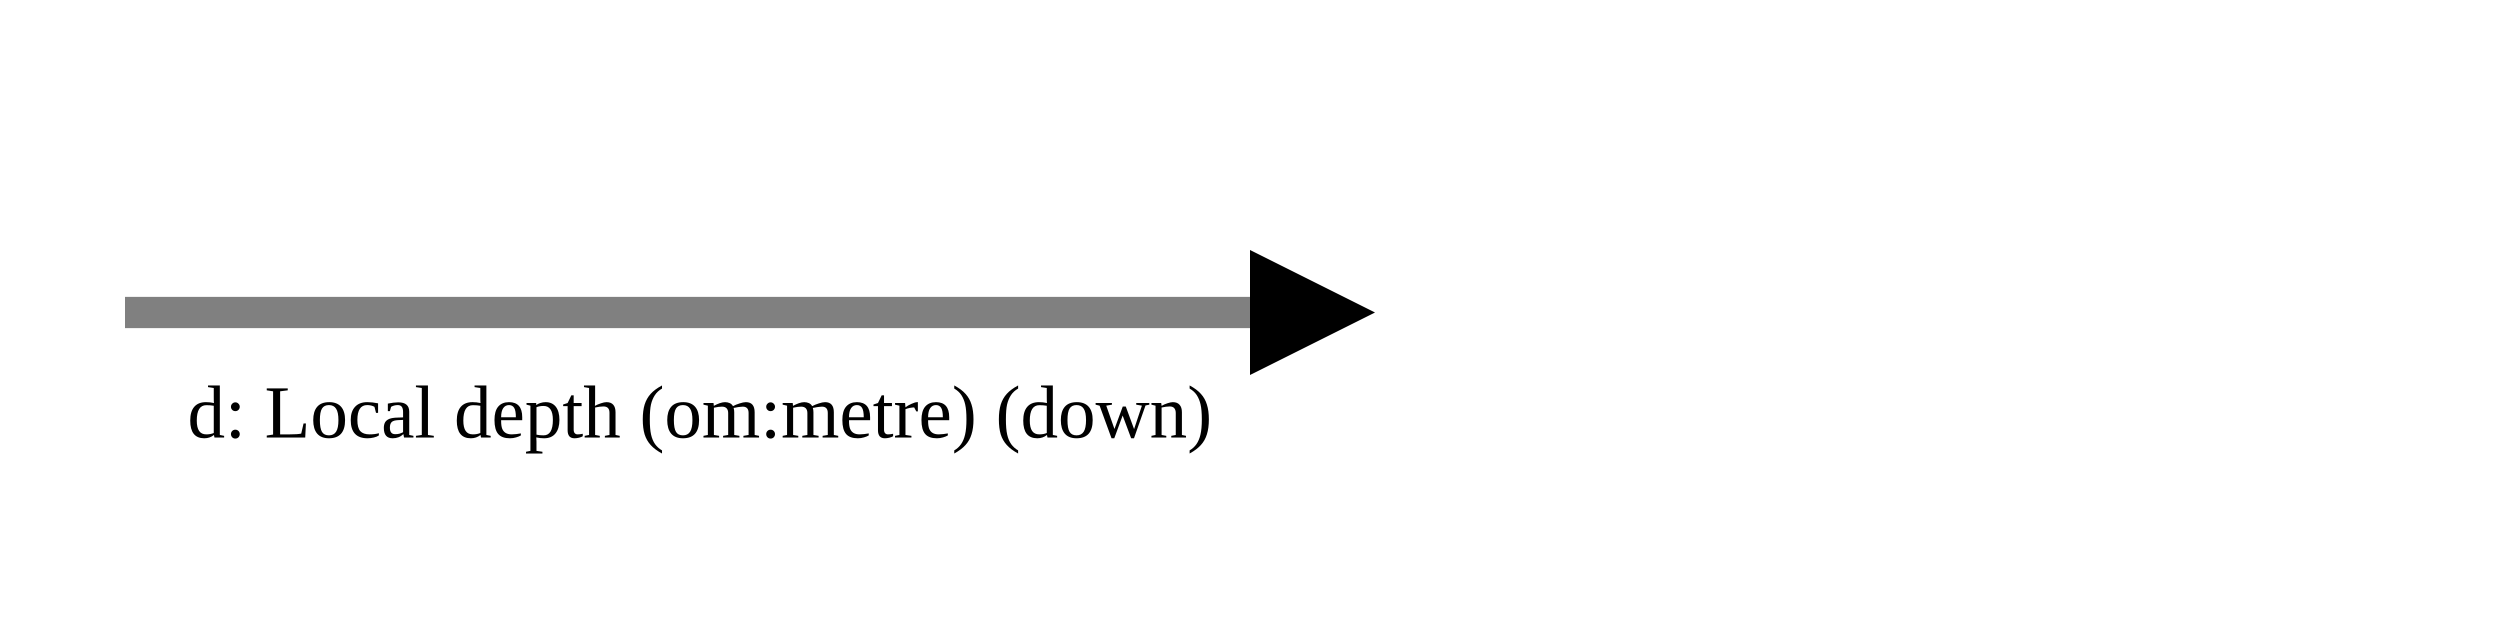
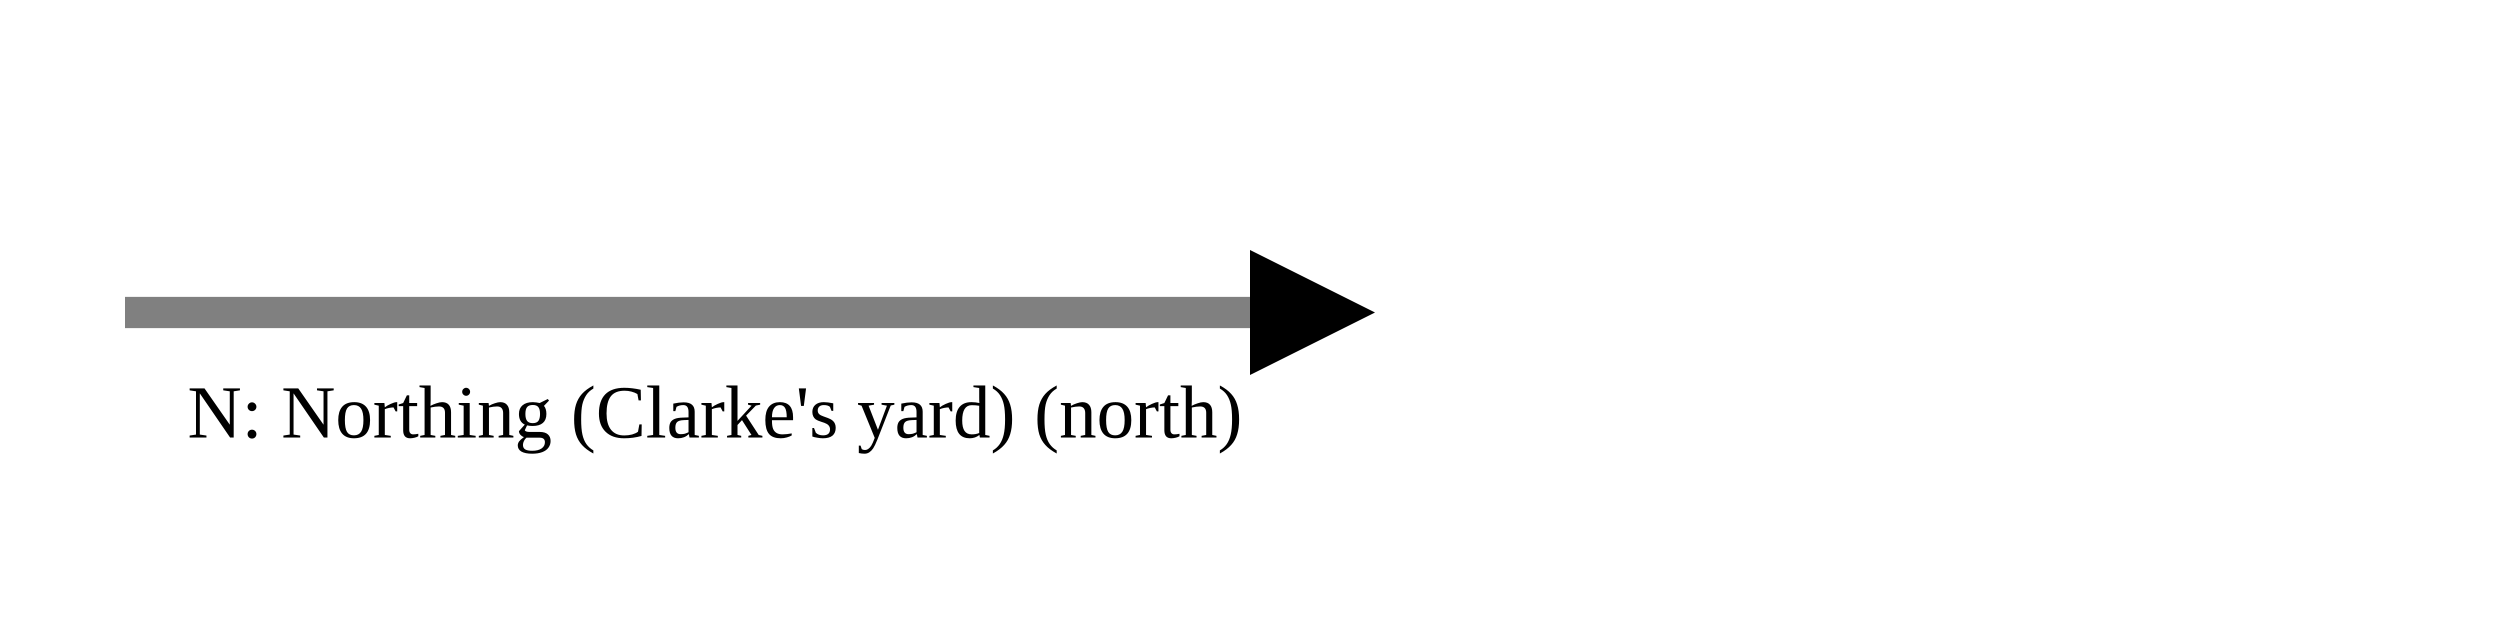
<svg xmlns="http://www.w3.org/2000/svg" version="1.1" width="400" height="100" viewbox="0 0 275 100">
  <defs>
    <marker id="arrowhead" markerWidth="10" markerHeight="7" refX="0" refY="2" orient="auto">
      <polygon points="0 0, 4 2, 0 4" />
    </marker>
  </defs>
  <line x1="20" y1="50" x2="200" y2="50" stroke="gray" stroke-width="5" marker-end="url(#arrowhead)" />
-   <text x="30" y="70" class="small">d: Local depth (om:metre) (down)</text>
+   <text x="30" y="70" class="small">N: Northing (Clarke's yard) (north)</text>
</svg>
